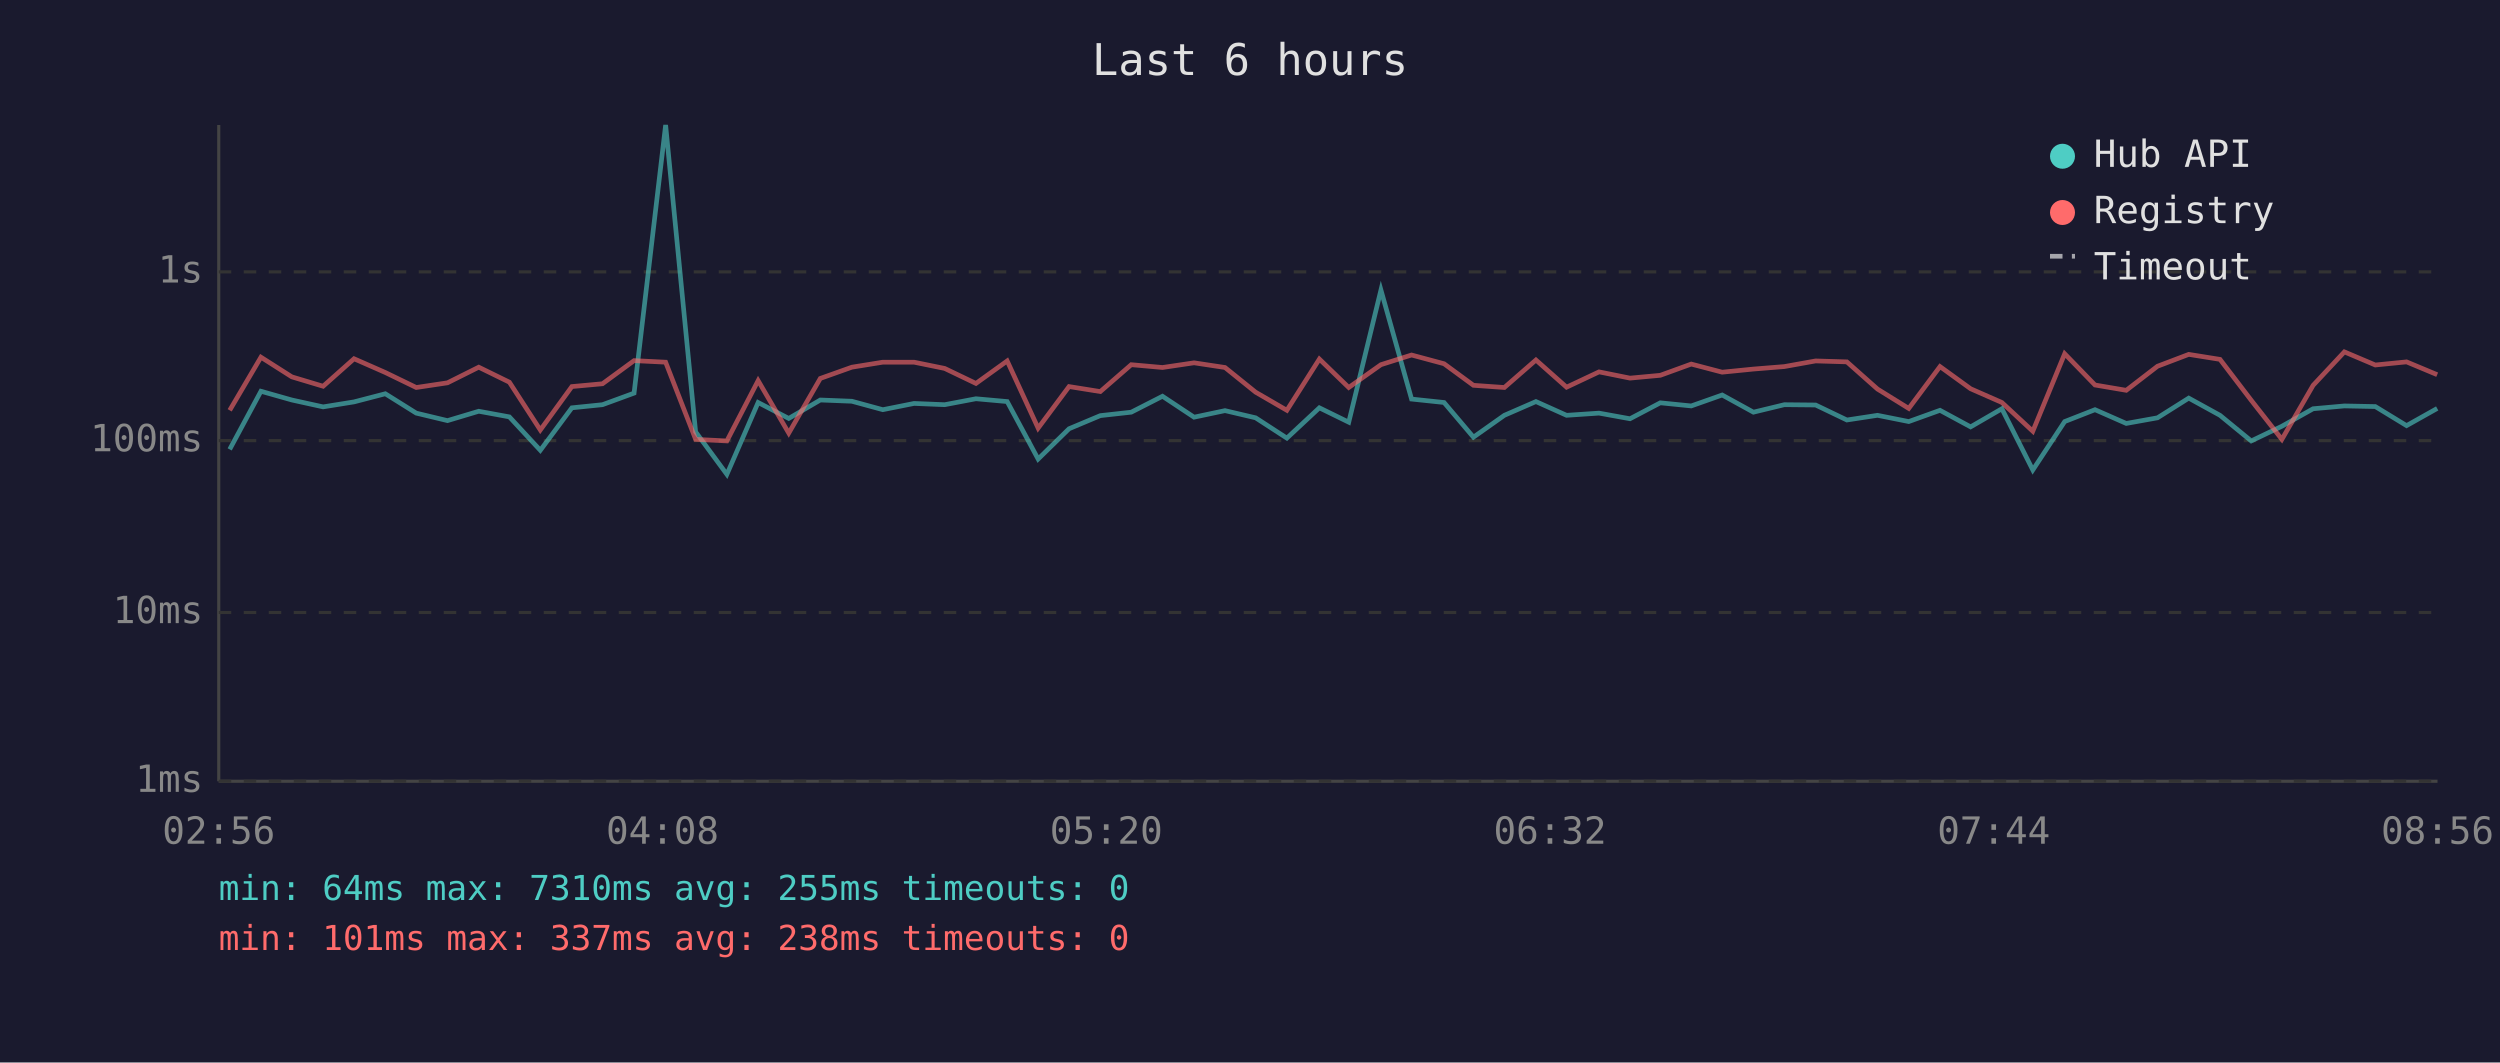
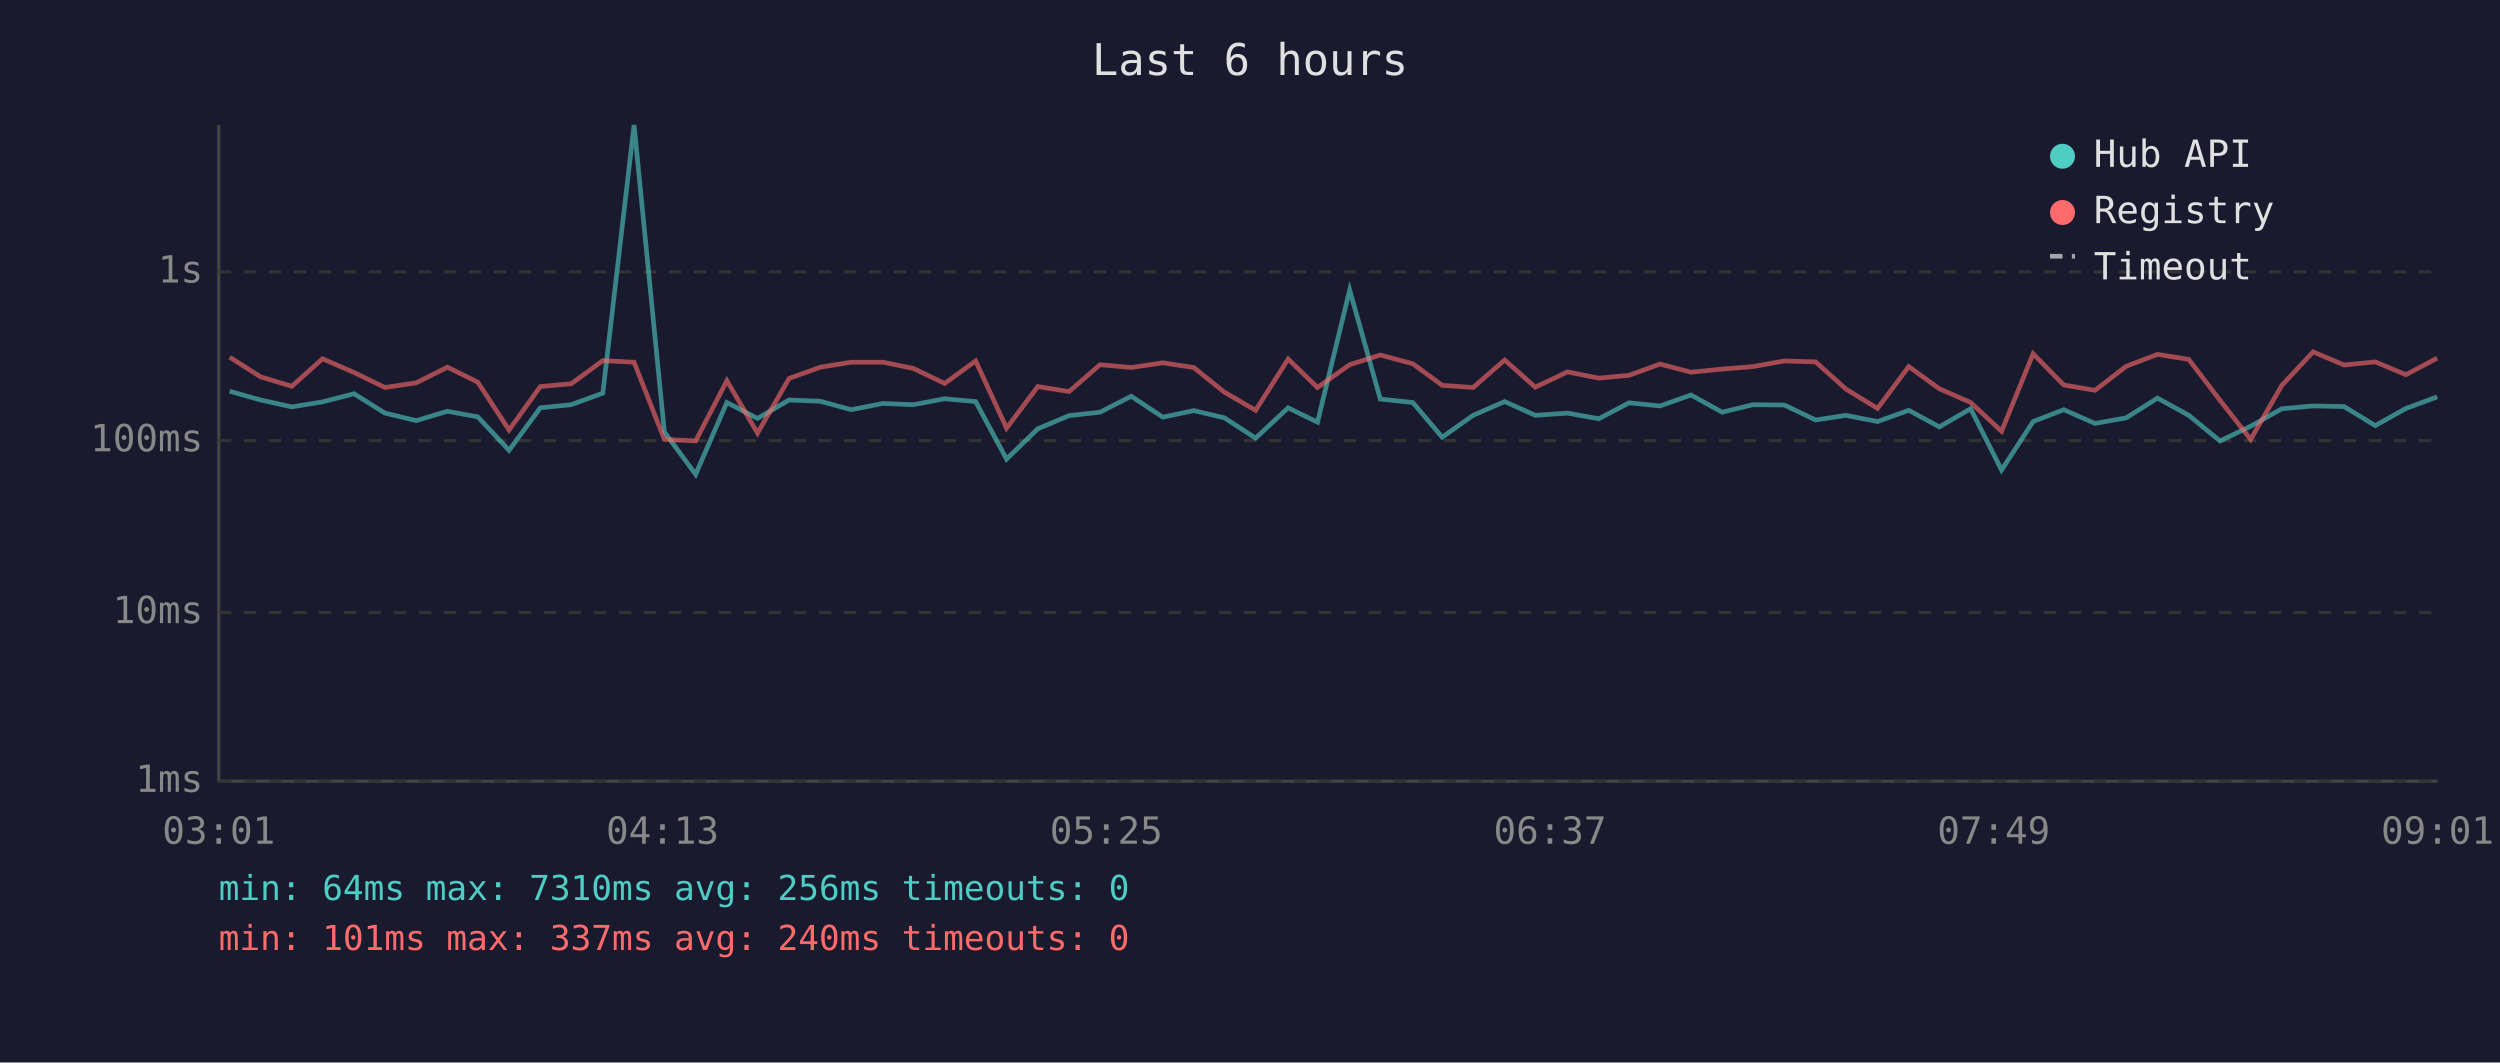
<svg xmlns="http://www.w3.org/2000/svg" viewBox="0 0 800 340" font-family="monospace" font-size="12">
  <rect width="800" height="340" fill="#1a1a2e" />
  <text x="400" y="24" fill="#e0e0e0" font-size="14" text-anchor="middle">Last 6 hours</text>
  <line x1="70" y1="40" x2="70" y2="250" stroke="#444" stroke-width="1" />
  <line x1="70" y1="250" x2="780" y2="250" stroke="#444" stroke-width="1" />
  <line x1="70" y1="250" x2="780" y2="250" stroke="#333" stroke-width="1" stroke-dasharray="4" />
  <text x="65" y="250" fill="#888" text-anchor="end" dominant-baseline="middle">1ms</text>
  <line x1="70" y1="196" x2="780" y2="196" stroke="#333" stroke-width="1" stroke-dasharray="4" />
  <text x="65" y="196" fill="#888" text-anchor="end" dominant-baseline="middle">10ms</text>
  <line x1="70" y1="141" x2="780" y2="141" stroke="#333" stroke-width="1" stroke-dasharray="4" />
  <text x="65" y="141" fill="#888" text-anchor="end" dominant-baseline="middle">100ms</text>
  <line x1="70" y1="87" x2="780" y2="87" stroke="#333" stroke-width="1" stroke-dasharray="4" />
  <text x="65" y="87" fill="#888" text-anchor="end" dominant-baseline="middle">1s</text>
-   <text x="70" y="270" fill="#888" text-anchor="middle">02:56</text>
-   <text x="212" y="270" fill="#888" text-anchor="middle">04:08</text>
-   <text x="354" y="270" fill="#888" text-anchor="middle">05:20</text>
-   <text x="496" y="270" fill="#888" text-anchor="middle">06:32</text>
-   <text x="638" y="270" fill="#888" text-anchor="middle">07:44</text>
-   <text x="780" y="270" fill="#888" text-anchor="middle">08:56</text>
-   <polyline points="73.5,143.8 83.5,125.2 93.4,128.0 103.4,130.2 113.3,128.6 123.3,126.0 133.2,132.2 143.2,134.6 153.2,131.6 163.0,133.4 172.9,144.1 183.0,130.5 192.8,129.5 202.9,125.8 213.0,40.0 222.6,138.2 232.6,151.8 242.6,128.8 252.4,133.9 262.5,128.0 272.6,128.4 282.5,131.1 292.5,129.1 302.3,129.5 312.3,127.6 322.3,128.5 332.2,146.9 342.1,137.2 352.1,133.0 362.0,131.9 372.0,126.8 382.1,133.5 392.0,131.4 401.8,133.7 411.8,140.2 422.2,130.5 431.6,135.1 441.9,92.8 451.7,127.7 462.1,128.8 471.5,139.9 481.4,132.9 491.5,128.5 501.3,132.9 511.7,132.2 521.6,134.0 531.3,128.9 541.2,129.9 551.1,126.4 561.1,131.9 571.0,129.5 581.0,129.6 591.0,134.4 600.8,132.9 610.8,134.9 620.8,131.3 630.6,136.6 640.6,130.8 650.5,150.4 660.7,134.9 670.4,131.1 680.4,135.5 690.4,133.7 700.4,127.4 710.4,132.9 720.4,141.1 730.2,136.4 740.2,130.8 750.2,129.9 760.1,130.1 770.1,136.2 779.9,130.7" fill="none" stroke="#4ecdc4" stroke-width="1.5" opacity="0.6" />
-   <polyline points="73.5,131.3 83.5,114.3 93.4,120.6 103.4,123.6 113.3,114.8 123.3,119.2 133.2,124.0 143.2,122.5 153.2,117.5 163.0,122.3 172.9,137.6 183.0,123.7 192.8,122.8 202.9,115.4 213.0,115.9 222.6,140.6 232.6,141.1 242.6,121.8 252.4,138.6 262.5,121.1 272.6,117.5 282.5,115.9 292.5,115.9 302.3,117.9 312.3,122.7 322.3,115.5 332.2,137.0 342.1,123.7 352.1,125.3 362.0,116.7 372.0,117.6 382.1,116.1 392.0,117.6 401.8,125.5 411.8,131.3 422.2,114.9 431.6,124.0 441.9,116.7 451.7,113.6 462.1,116.4 471.5,123.3 481.4,124.0 491.5,115.2 501.3,123.9 511.7,119.0 521.6,121.0 531.3,120.1 541.2,116.5 551.1,119.1 561.1,118.1 571.0,117.3 581.0,115.5 591.0,115.8 600.8,124.5 610.8,130.7 620.8,117.3 630.6,124.4 640.6,128.8 650.5,138.0 660.7,113.2 670.4,123.2 680.4,124.9 690.4,117.2 700.4,113.4 710.4,115.0 720.4,128.1 730.2,140.6 740.2,123.3 750.2,112.6 760.1,116.8 770.1,115.8 779.9,119.9" fill="none" stroke="#ff6b6b" stroke-width="1.5" opacity="0.6" />
+   <text x="70" y="270" fill="#888" text-anchor="middle">03:01</text>
+   <text x="212" y="270" fill="#888" text-anchor="middle">04:13</text>
+   <text x="354" y="270" fill="#888" text-anchor="middle">05:25</text>
+   <text x="496" y="270" fill="#888" text-anchor="middle">06:37</text>
+   <text x="638" y="270" fill="#888" text-anchor="middle">07:49</text>
+   <text x="780" y="270" fill="#888" text-anchor="middle">09:01</text>
+   <polyline points="73.5,125.2 83.4,128.0 93.4,130.2 103.2,128.6 113.3,126.0 123.2,132.2 133.2,134.6 143.2,131.6 152.9,133.4 162.9,144.1 172.9,130.5 182.8,129.5 192.9,125.8 202.9,40.0 212.6,138.2 222.6,151.8 232.6,128.8 242.4,133.9 252.5,128.0 262.5,128.4 272.4,131.1 282.5,129.1 292.3,129.5 302.3,127.6 312.2,128.5 322.1,146.9 332.1,137.2 342.1,133.0 352.0,131.9 362.0,126.8 372.1,133.5 382.0,131.4 391.8,133.7 401.8,140.2 412.2,130.5 421.6,135.1 431.9,92.8 441.7,127.7 452.1,128.8 461.5,139.9 471.4,132.9 481.5,128.5 491.3,132.9 501.6,132.2 511.6,134.0 521.3,128.9 531.2,129.9 541.1,126.4 551.1,131.9 561.0,129.5 571.0,129.6 581.0,134.4 590.7,132.9 600.8,134.9 610.8,131.3 620.6,136.6 630.6,130.8 640.5,150.4 650.6,134.9 660.4,131.1 670.4,135.5 680.4,133.7 690.4,127.4 700.4,132.9 710.4,141.1 720.2,136.4 730.2,130.8 740.2,129.9 750.1,130.1 760.1,136.2 769.9,130.7 779.9,127.0" fill="none" stroke="#4ecdc4" stroke-width="1.5" opacity="0.6" />
+   <polyline points="73.5,114.3 83.4,120.6 93.4,123.6 103.2,114.8 113.3,119.2 123.2,124.0 133.2,122.5 143.2,117.5 152.9,122.3 162.9,137.6 172.9,123.7 182.8,122.8 192.9,115.4 202.9,115.9 212.6,140.6 222.6,141.1 232.6,121.8 242.4,138.6 252.5,121.1 262.5,117.5 272.4,115.9 282.5,115.9 292.3,117.9 302.3,122.7 312.2,115.5 322.1,137.0 332.1,123.7 342.1,125.3 352.0,116.7 362.0,117.6 372.1,116.1 382.0,117.6 391.8,125.5 401.8,131.3 412.2,114.9 421.6,124.0 431.9,116.7 441.7,113.6 452.1,116.4 461.5,123.3 471.4,124.0 481.5,115.2 491.3,123.9 501.6,119.0 511.6,121.0 521.3,120.1 531.2,116.5 541.1,119.1 551.1,118.1 561.0,117.3 571.0,115.5 581.0,115.8 590.7,124.5 600.8,130.7 610.8,117.3 620.6,124.4 630.6,128.8 640.5,138.0 650.6,113.2 660.4,123.2 670.4,124.9 680.4,117.2 690.4,113.4 700.4,115.0 710.4,128.1 720.2,140.6 730.2,123.3 740.2,112.6 750.1,116.8 760.1,115.8 769.9,119.9 779.9,114.6" fill="none" stroke="#ff6b6b" stroke-width="1.5" opacity="0.6" />
  <circle cx="660" cy="50" r="4" fill="#4ecdc4" />
  <text x="670" y="50" fill="#e0e0e0" dominant-baseline="middle">Hub API</text>
  <circle cx="660" cy="68" r="4" fill="#ff6b6b" />
  <text x="670" y="68" fill="#e0e0e0" dominant-baseline="middle">Registry</text>
  <line x1="656" y1="82" x2="664" y2="82" stroke="#e0e0e0" stroke-width="1.5" stroke-dasharray="4,3" opacity="0.7" />
  <text x="670" y="86" fill="#e0e0e0" dominant-baseline="middle">Timeout</text>
-   <text x="70" y="288" fill="#4ecdc4" font-size="11">min: 64ms  max: 7310ms  avg: 255ms  timeouts: 0</text>
-   <text x="70" y="304" fill="#ff6b6b" font-size="11">min: 101ms  max: 337ms  avg: 238ms  timeouts: 0</text>
+   <text x="70" y="288" fill="#4ecdc4" font-size="11">min: 64ms  max: 7310ms  avg: 256ms  timeouts: 0</text>
+   <text x="70" y="304" fill="#ff6b6b" font-size="11">min: 101ms  max: 337ms  avg: 240ms  timeouts: 0</text>
</svg>
